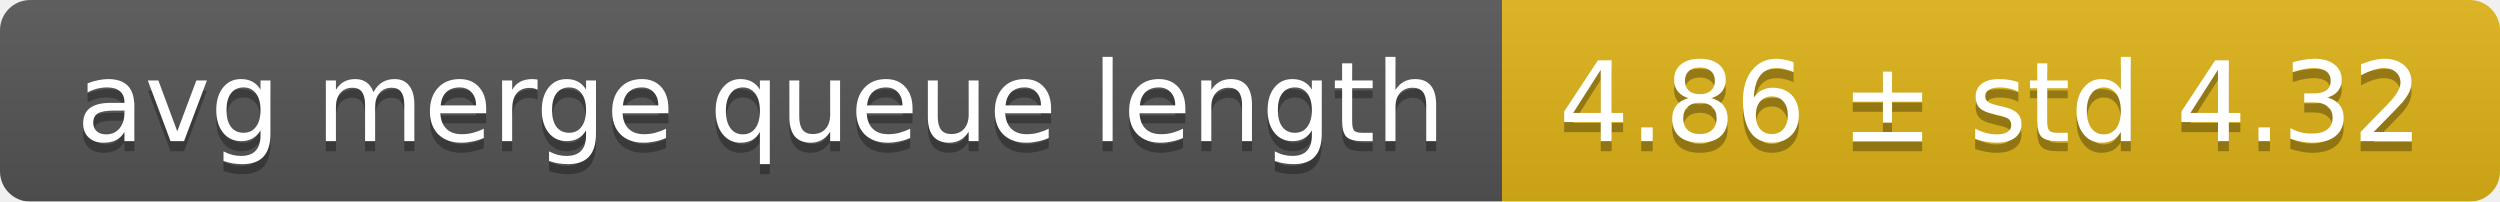
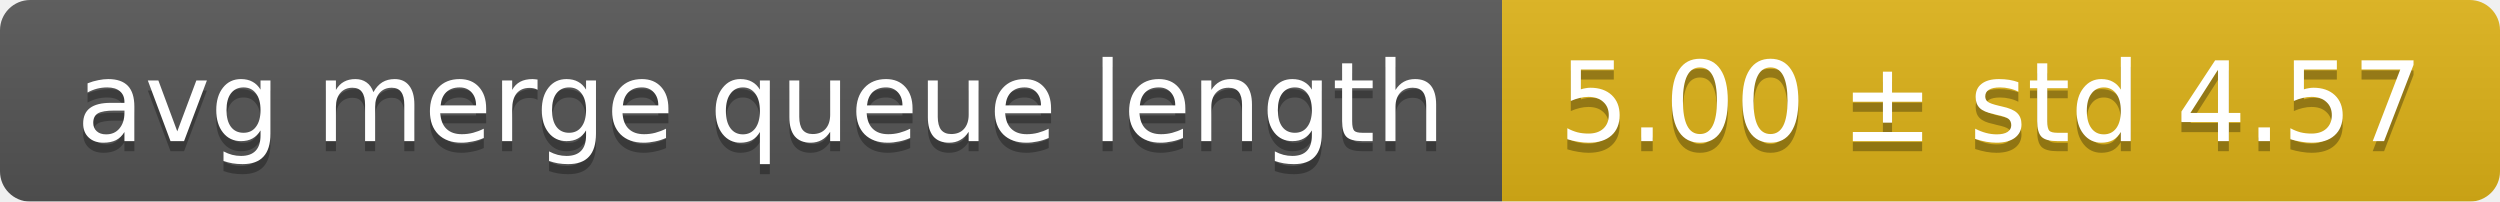
<svg xmlns="http://www.w3.org/2000/svg" width="248" height="20">
  <linearGradient id="smooth" x2="0" y2="100%">
    <stop offset="0" stop-color="#bbb" stop-opacity=".1" />
    <stop offset="1" stop-opacity=".1" />
  </linearGradient>
  <mask id="round">
    <rect width="248" height="20" rx="3" fill="#fff" />
  </mask>
  <g mask="url(#round)">
    <rect width="149" height="20" fill="#555" />
    <rect x="149" width="99" height="20" fill="#dfb317" />
    <rect width="248" height="20" fill="url(#smooth)" />
  </g>
  <g fill="#fff" text-anchor="middle" font-family="DejaVu Sans,Verdana,Geneva,sans-serif" font-size="11">
    <text x="75.5" y="15" fill="#010101" fill-opacity=".3">avg merge queue length</text>
    <text x="75.5" y="14">avg merge queue length</text>
-     <text x="197.5" y="15" fill="#010101" fill-opacity=".3">4.86 ± std 4.32</text>
-     <text x="197.5" y="14">4.86 ± std 4.32</text>
+     <text x="197.5" y="15" fill="#010101" fill-opacity=".3">5.00 ± std 4.57</text>
+     <text x="197.5" y="14">5.00 ± std 4.57</text>
  </g>
</svg>
